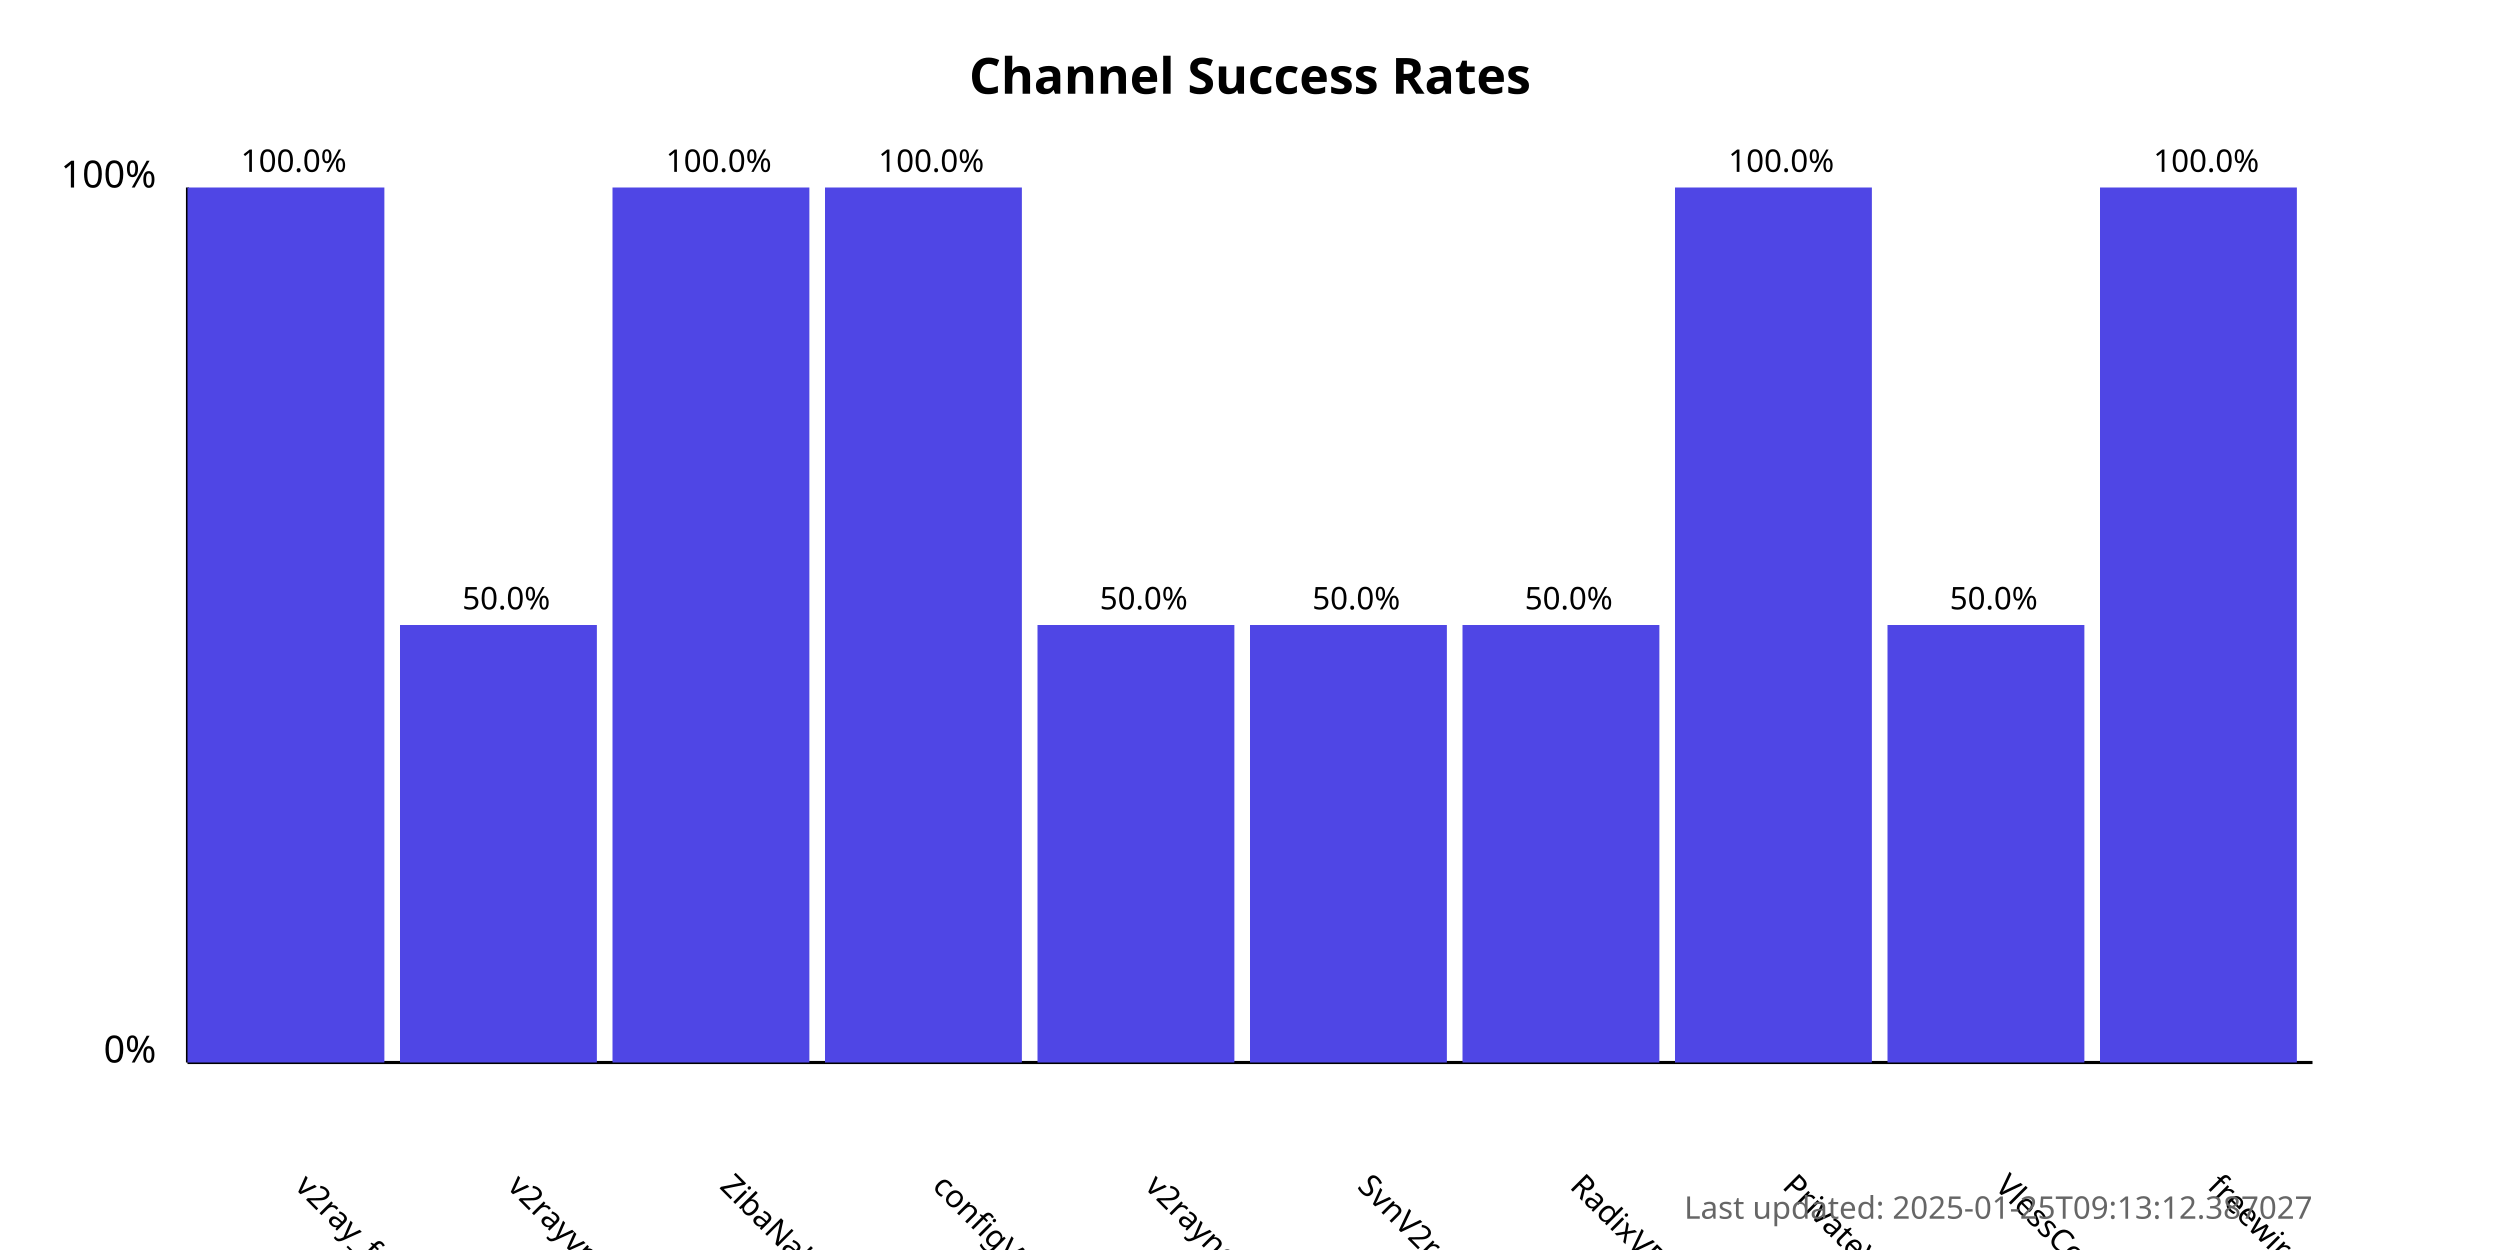
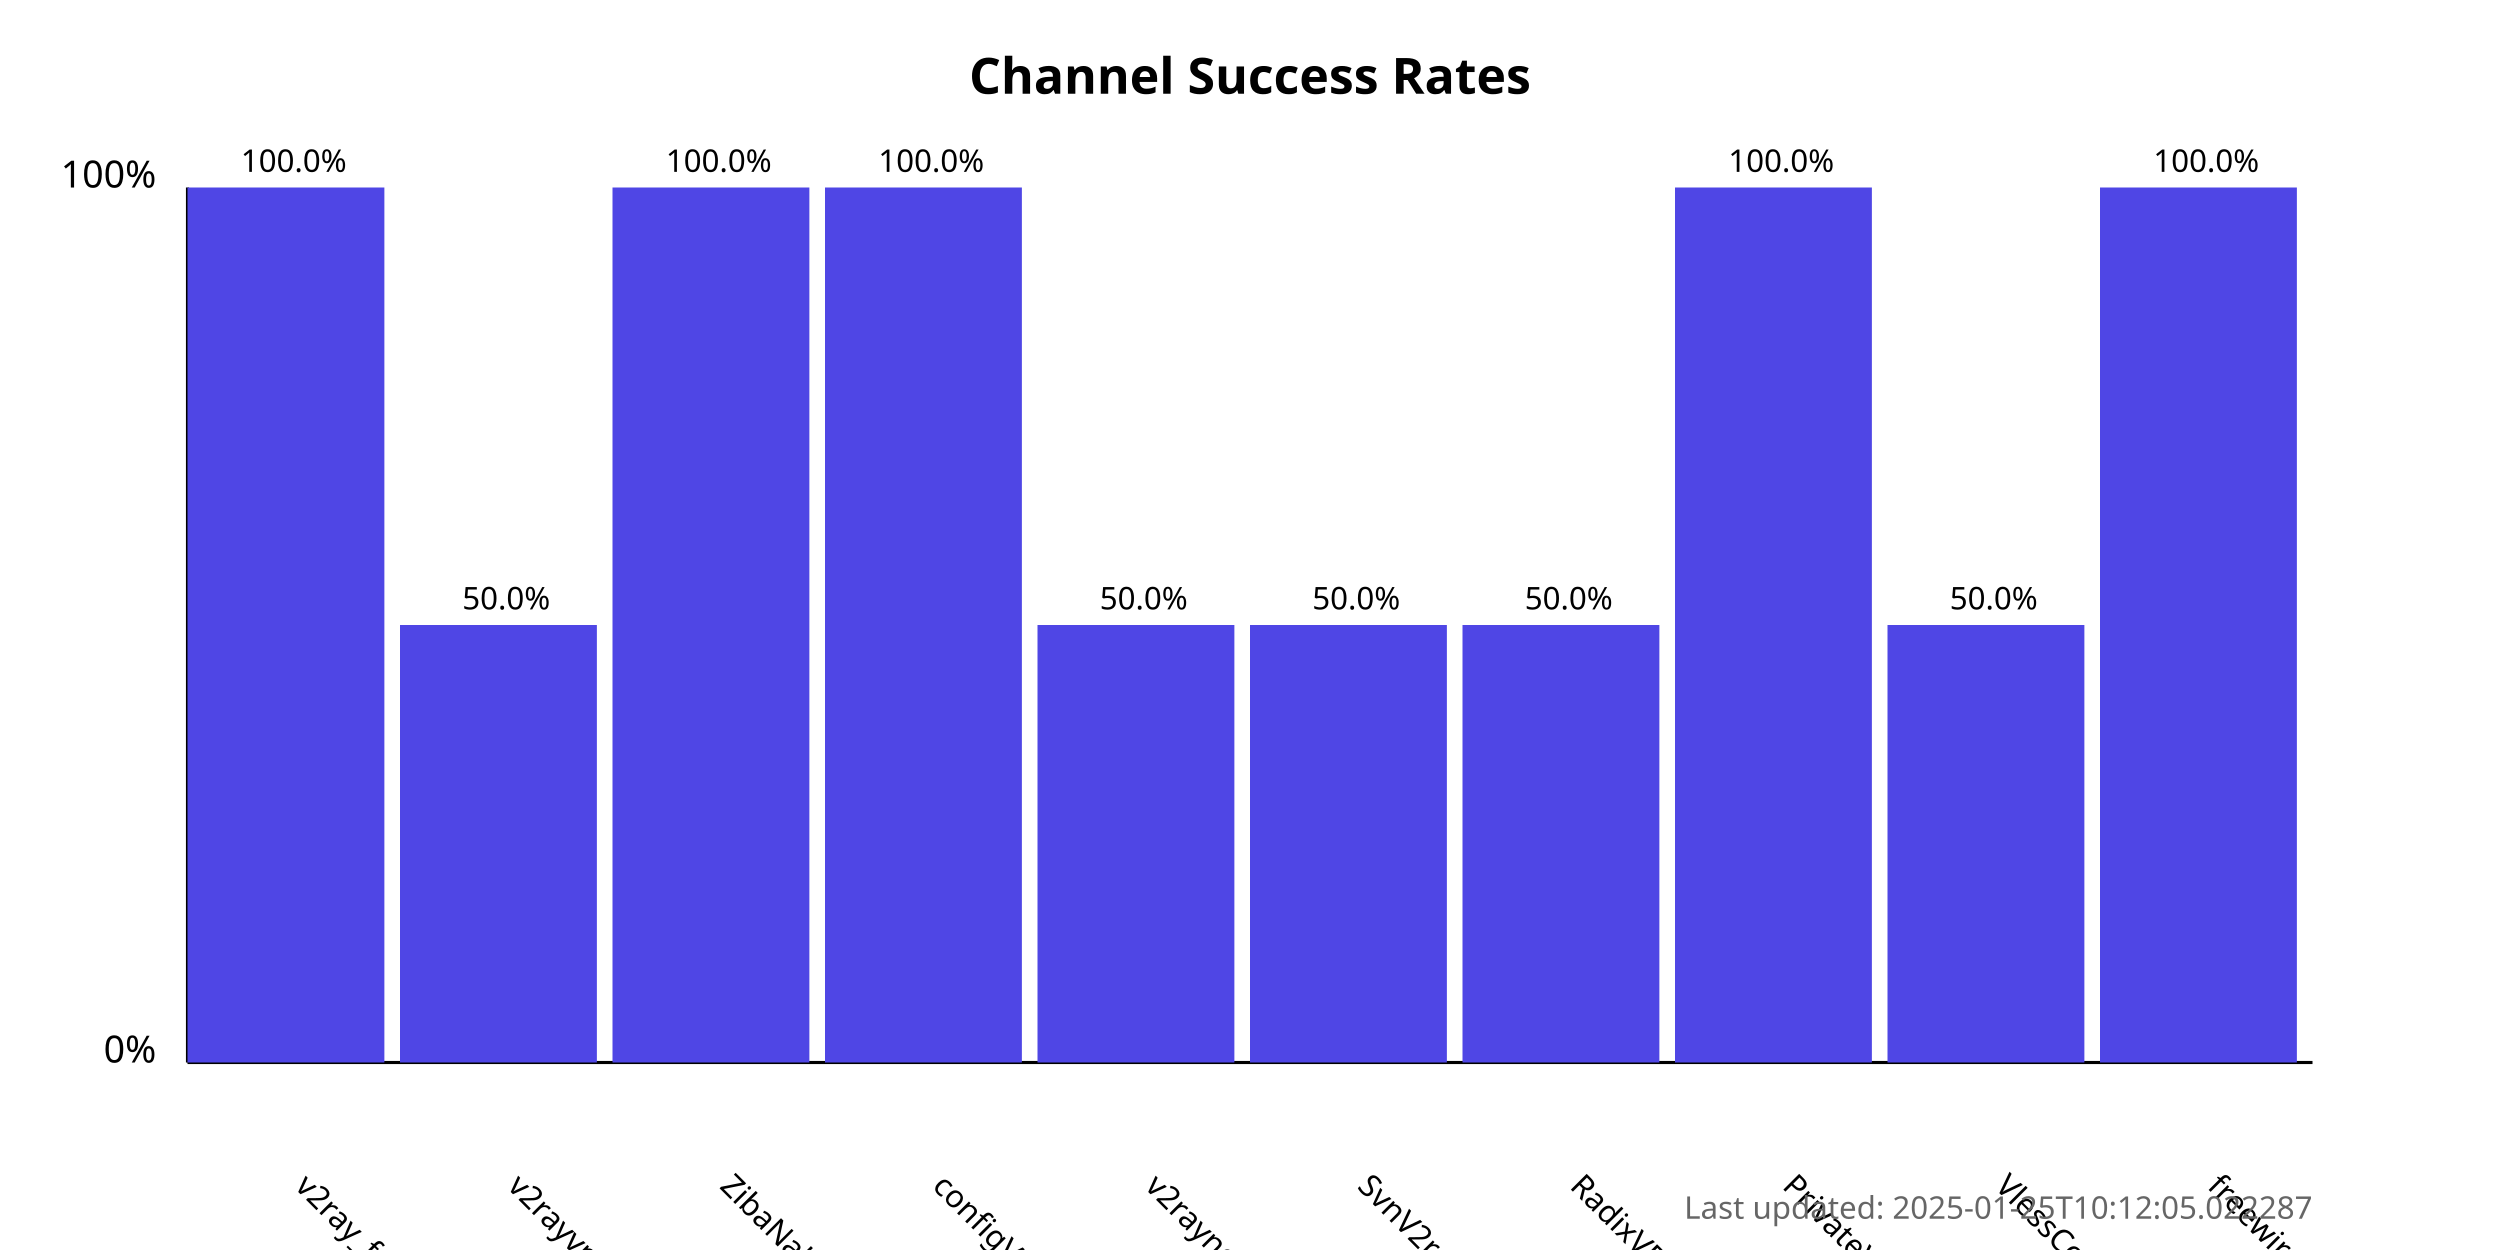
<svg xmlns="http://www.w3.org/2000/svg" width="800" height="400">
  <style>
            .chart-title { font: bold 16px sans-serif; }
            .axis-label { font: 12px sans-serif; }
            .tick-label { font: 10px sans-serif; }
            .bar { fill: #4f46e5; }
            .bar:hover { fill: #6366f1; }
            .timestamp { font: 10px sans-serif; fill: #666; }
        </style>
  <text x="400.0" y="30" text-anchor="middle" class="chart-title">
            Channel Success Rates
        </text>
  <line x1="60" y1="340" x2="60" y2="60" stroke="black" stroke-width="1" />
  <line x1="60" y1="340" x2="740" y2="340" stroke="black" stroke-width="1" />
  <text x="50" y="340" text-anchor="end" class="axis-label">0%</text>
  <text x="50" y="60" text-anchor="end" class="axis-label">100%</text>
  <g>
    <rect x="60" y="60.0" width="63.0" height="280.0" class="bar" />
    <text x="94.0" y="380" transform="rotate(45, 94.0, 380)" text-anchor="start" class="tick-label">
                v2ray_free_conf
            </text>
    <text x="94.0" y="55.0" text-anchor="middle" class="tick-label">
                100.0%
            </text>
  </g>
  <g>
    <rect x="128.0" y="200.0" width="63.0" height="140.0" class="bar" />
    <text x="162.0" y="380" transform="rotate(45, 162.0, 380)" text-anchor="start" class="tick-label">
                v2rayvpno
            </text>
    <text x="162.0" y="195.0" text-anchor="middle" class="tick-label">
                50.0%
            </text>
  </g>
  <g>
    <rect x="196.0" y="60.0" width="63.0" height="280.0" class="bar" />
    <text x="230.0" y="380" transform="rotate(45, 230.0, 380)" text-anchor="start" class="tick-label">
                ZibaNabz
            </text>
    <text x="230.0" y="55.0" text-anchor="middle" class="tick-label">
                100.0%
            </text>
  </g>
  <g>
    <rect x="264.0" y="60.0" width="63.0" height="280.0" class="bar" />
    <text x="298.0" y="380" transform="rotate(45, 298.0, 380)" text-anchor="start" class="tick-label">
                configV2rayForFree
            </text>
    <text x="298.0" y="55.0" text-anchor="middle" class="tick-label">
                100.0%
            </text>
  </g>
  <g>
    <rect x="332.0" y="200.0" width="63.0" height="140.0" class="bar" />
    <text x="366.0" y="380" transform="rotate(45, 366.0, 380)" text-anchor="start" class="tick-label">
                v2rayngvpn
            </text>
    <text x="366.0" y="195.0" text-anchor="middle" class="tick-label">
                50.0%
            </text>
  </g>
  <g>
    <rect x="400.0" y="200.0" width="63.0" height="140.0" class="bar" />
    <text x="434.0" y="380" transform="rotate(45, 434.0, 380)" text-anchor="start" class="tick-label">
                SvnV2ray
            </text>
    <text x="434.0" y="195.0" text-anchor="middle" class="tick-label">
                50.0%
            </text>
  </g>
  <g>
    <rect x="468.0" y="200.0" width="63.0" height="140.0" class="bar" />
    <text x="502.0" y="380" transform="rotate(45, 502.0, 380)" text-anchor="start" class="tick-label">
                RadixVPN
            </text>
    <text x="502.0" y="195.0" text-anchor="middle" class="tick-label">
                50.0%
            </text>
  </g>
  <g>
    <rect x="536.0" y="60.0" width="63.0" height="280.0" class="bar" />
    <text x="570.0" y="380" transform="rotate(45, 570.0, 380)" text-anchor="start" class="tick-label">
                PrivateVPNs
            </text>
    <text x="570.0" y="55.0" text-anchor="middle" class="tick-label">
                100.0%
            </text>
  </g>
  <g>
    <rect x="604.0" y="200.0" width="63.0" height="140.0" class="bar" />
    <text x="638.0" y="380" transform="rotate(45, 638.0, 380)" text-anchor="start" class="tick-label">
                VlessConfig
            </text>
    <text x="638.0" y="195.0" text-anchor="middle" class="tick-label">
                50.0%
            </text>
  </g>
  <g>
    <rect x="672.0" y="60.0" width="63.0" height="280.0" class="bar" />
    <text x="706.0" y="380" transform="rotate(45, 706.0, 380)" text-anchor="start" class="tick-label">
                freewireguard
            </text>
    <text x="706.0" y="55.0" text-anchor="middle" class="tick-label">
                100.0%
            </text>
  </g>
  <text x="740" y="390" text-anchor="end" class="timestamp">
-             Last updated: 2025-01-25T09:13:12.387027
+             Last updated: 2025-01-25T10:12:05.022287
        </text>
</svg>
